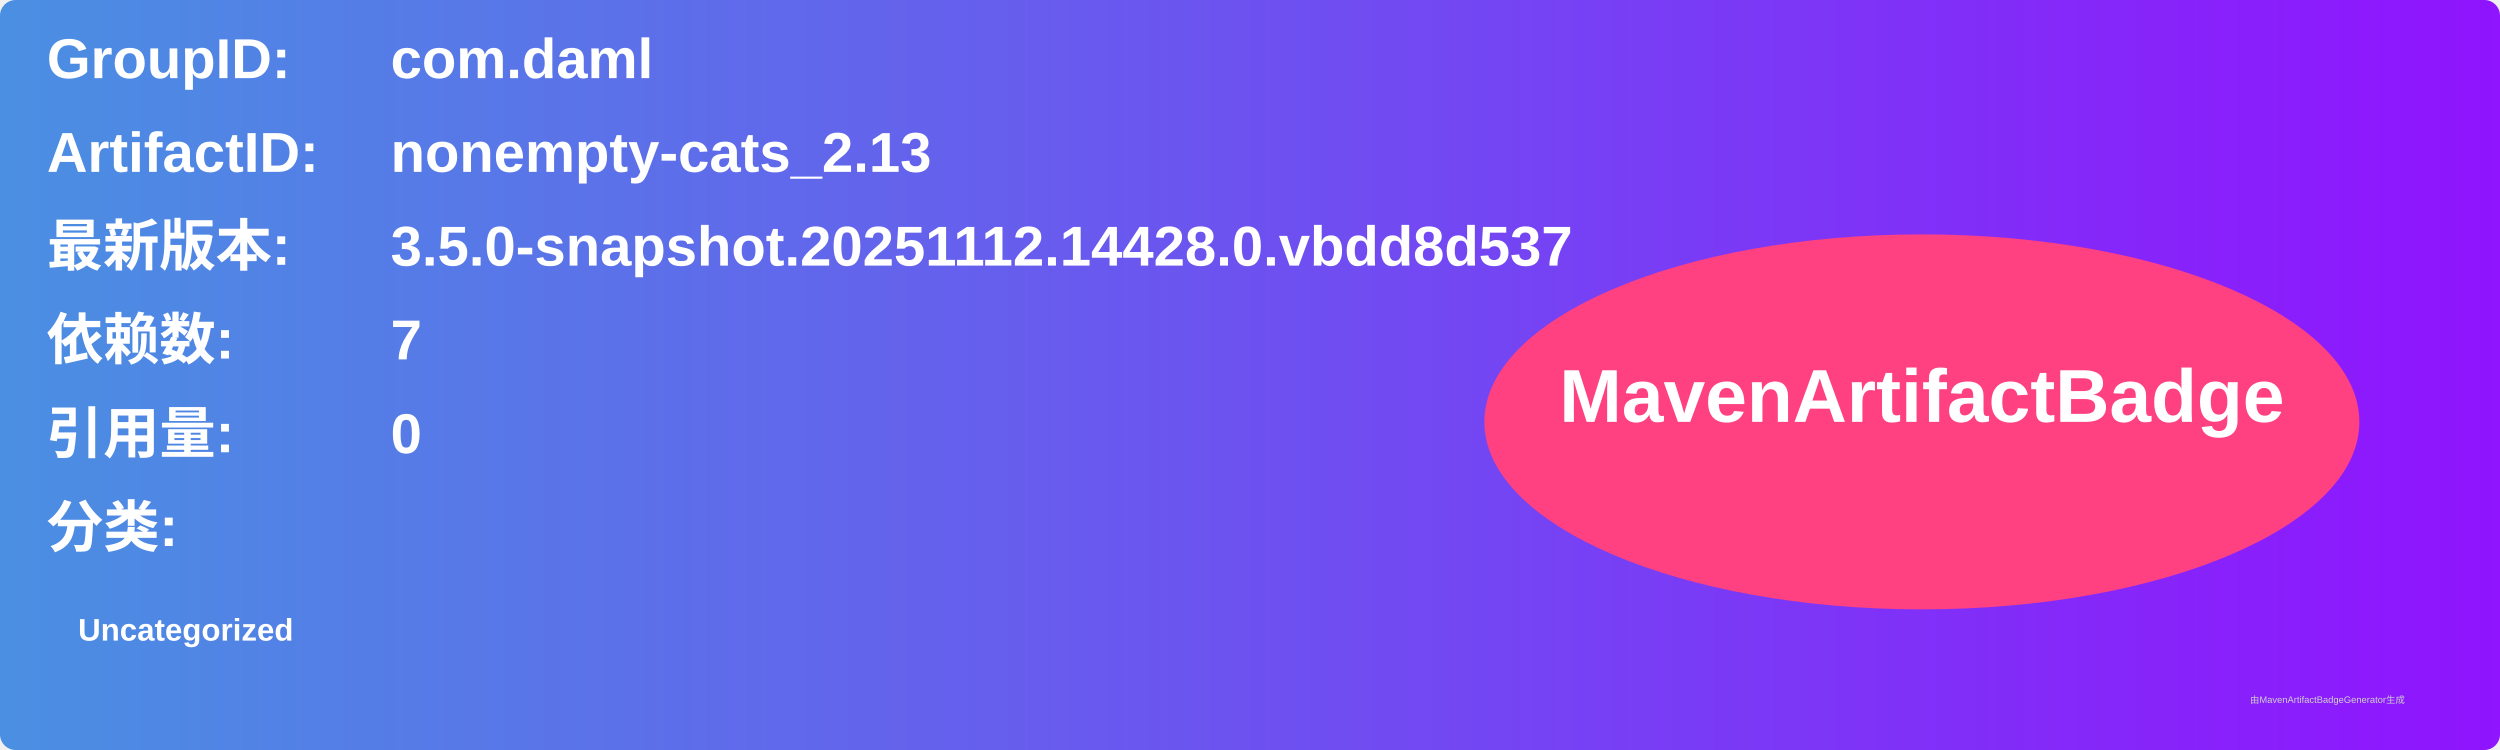
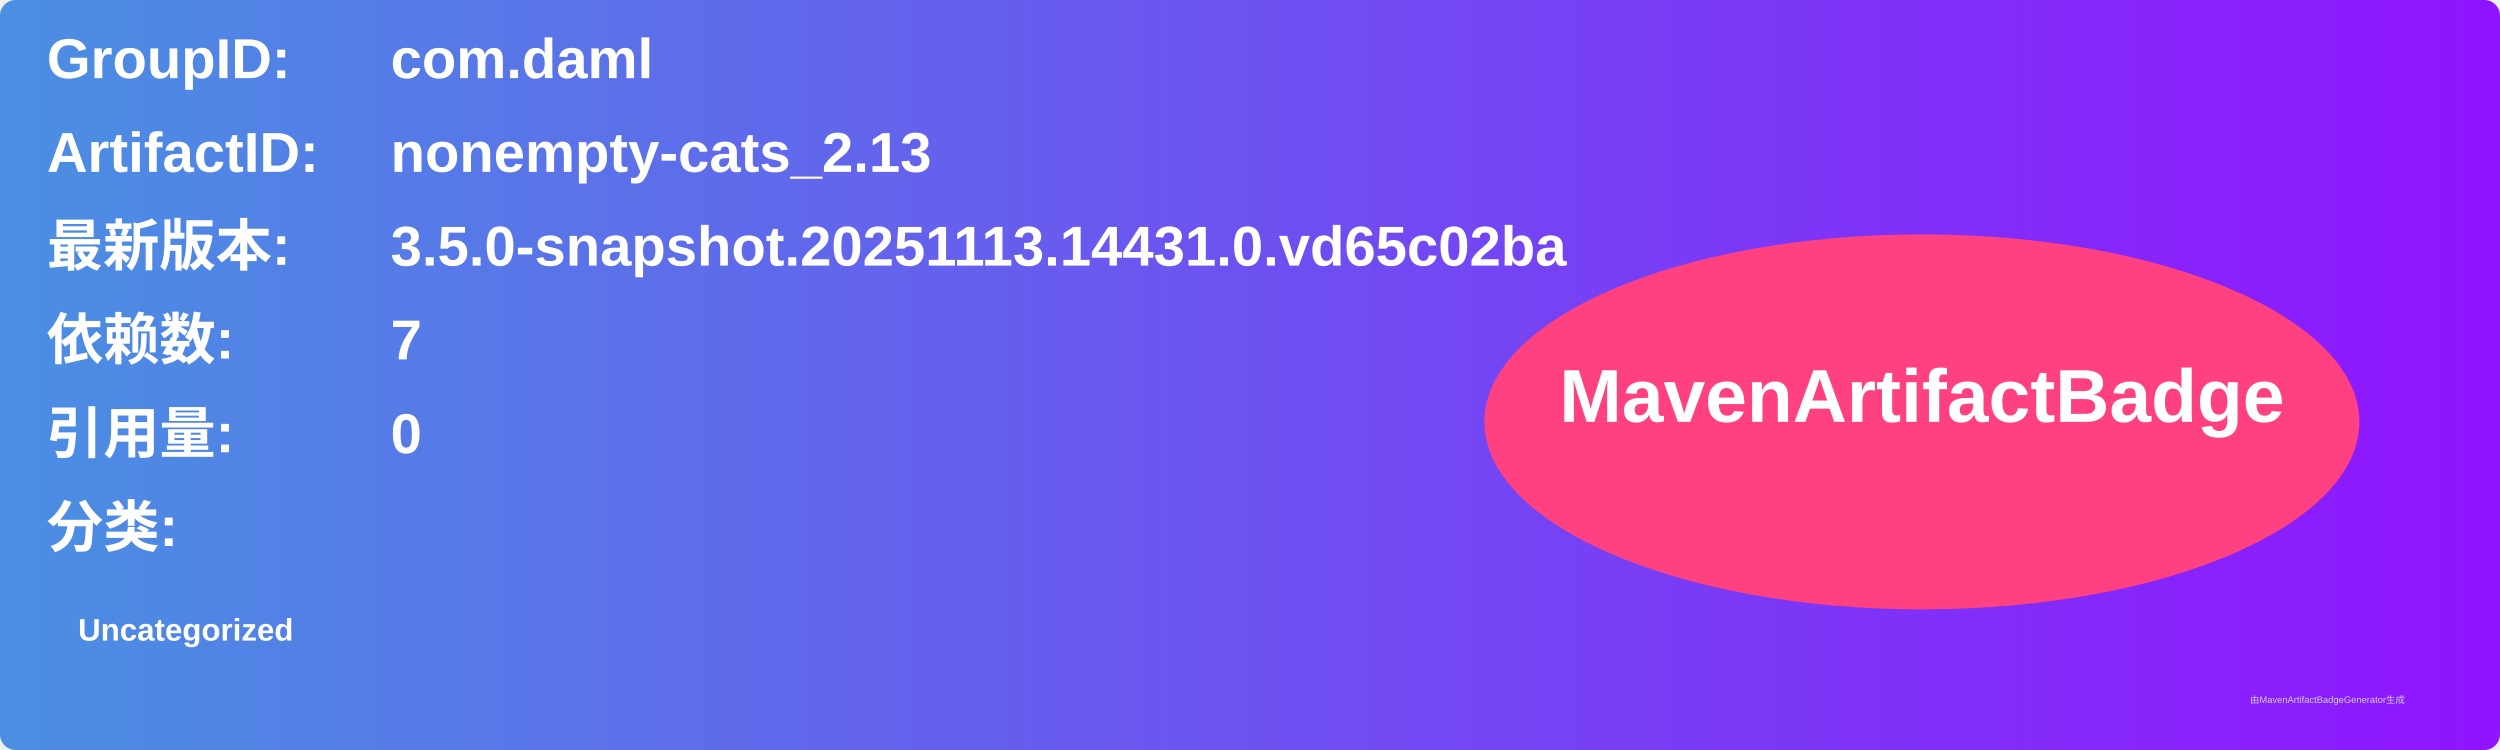
<svg xmlns="http://www.w3.org/2000/svg" width="800" height="240" viewBox="0 0 800 240">
  <linearGradient id="grad" x1="0%" y1="0%" x2="100%" y2="0%">
    <stop offset="0%" stop-color="#4a90e2" />
    <stop offset="100%" stop-color="#9013fe" />
  </linearGradient>
  <rect width="100%" height="100%" rx="5" ry="5" fill="url(#grad)" />
  <g transform="translate(15, 15)">
    <text x="0" y="10" font-family="Arial" font-size="18" fill="white" font-weight="bold" width="260">GroupID:</text>
    <text x="110" y="10" font-family="Arial" font-size="18" fill="white" font-weight="bold" width="460">com.daml</text>
    <text x="0" y="40" font-family="Arial" font-size="18" fill="white" font-weight="bold" width="260">ArtifactID:</text>
    <text x="110" y="40" font-family="Arial" font-size="18" fill="white" font-weight="bold" width="460">nonempty-cats_2.13</text>
    <text x="0" y="70" font-family="Arial" font-size="18" fill="white" font-weight="bold">最新版本:</text>
    <text x="110" y="70" font-family="Arial" font-size="18" fill="white" font-weight="bold">
-       <tspan font-weight="bold">3.5.0-snapshot.20251112.14428.0.vbdd8d537</tspan>
+       <tspan font-weight="bold">3.5.0-snapshot.20251113.14431.0.vd65c02ba</tspan>
    </text>
    <text x="0" y="100" font-family="Arial" font-size="18" fill="white" font-weight="bold">依赖数: </text>
    <text x="110" y="100" font-family="Arial" font-size="18" fill="white">
      <tspan font-weight="bold">7</tspan>
    </text>
    <text x="0" y="130" font-family="Arial" font-size="18" fill="white" font-weight="bold">引用量: </text>
    <text x="110" y="130" font-family="Arial" font-size="18" fill="white">
      <tspan font-weight="bold">0</tspan>
    </text>
    <text x="0" y="160" font-family="Arial" font-size="18" fill="white" font-weight="bold">分类:</text>
    <text x="10" y="190" font-family="Arial" font-size="10" fill="white">
      <tspan font-weight="bold">Uncategorized</tspan>
    </text>
    <ellipse cx="600" cy="120" rx="140" ry="60" fill="#ff4081" />
    <text x="600" y="120" text-anchor="middle" font-family="Arial" font-size="24" fill="white" font-weight="bold">MavenArtifactBadge</text>
  </g>
  <text x="720" y="225" font-family="Arial" font-size="3" fill="#d0d0d0">由MavenArtifactBadgeGenerator生成</text>
</svg>
